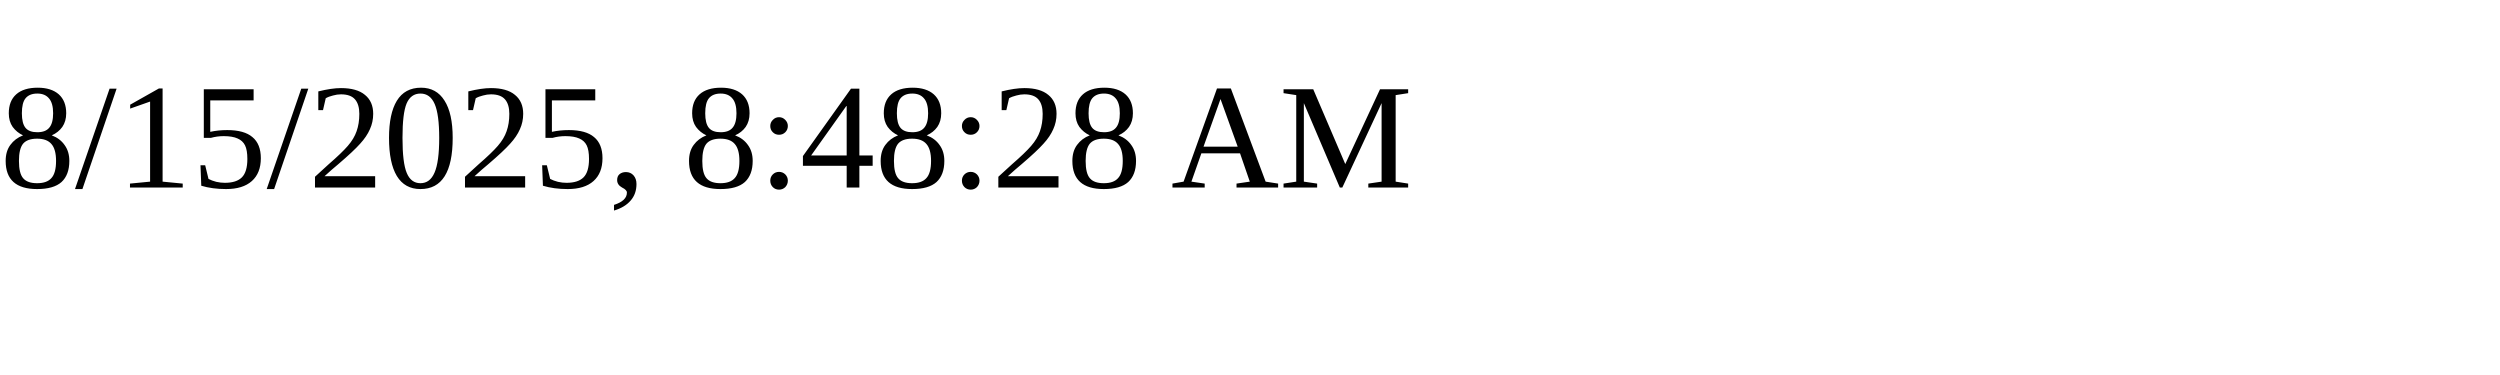
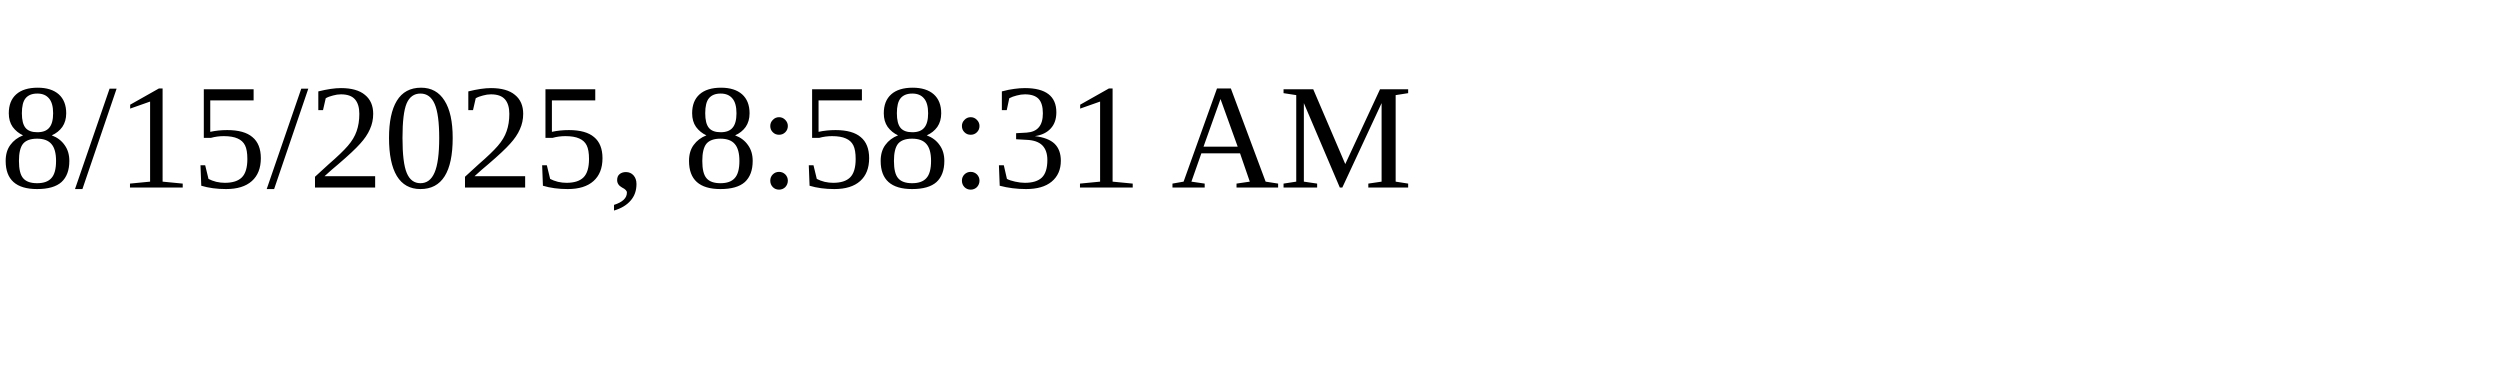
<svg xmlns="http://www.w3.org/2000/svg" height="30" width="200">
-   <text x="0" y="15">8/15/2025, 8:48:28 AM</text>
+   <text x="0" y="15">8/15/2025, 8:58:31 AM</text>
</svg>
